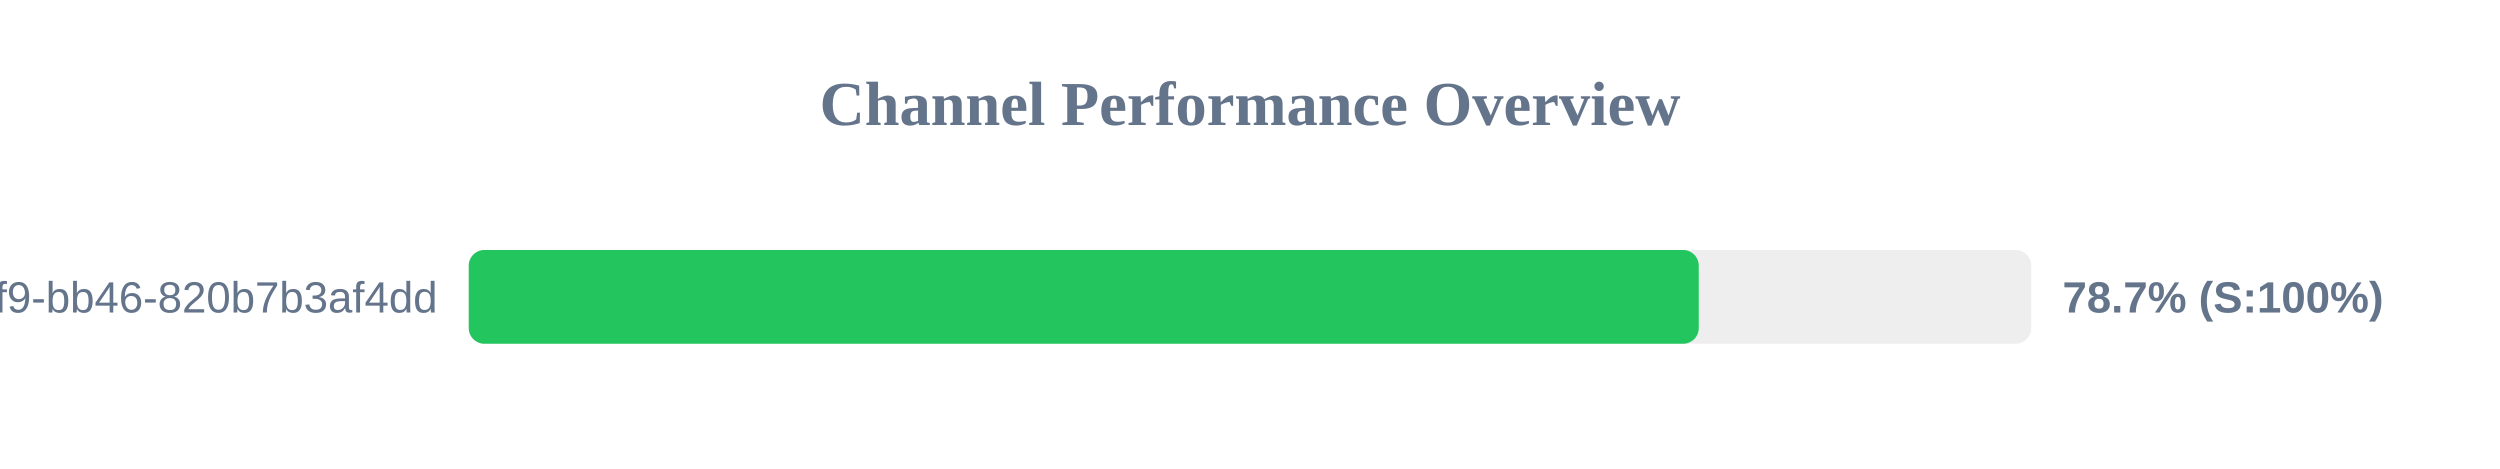
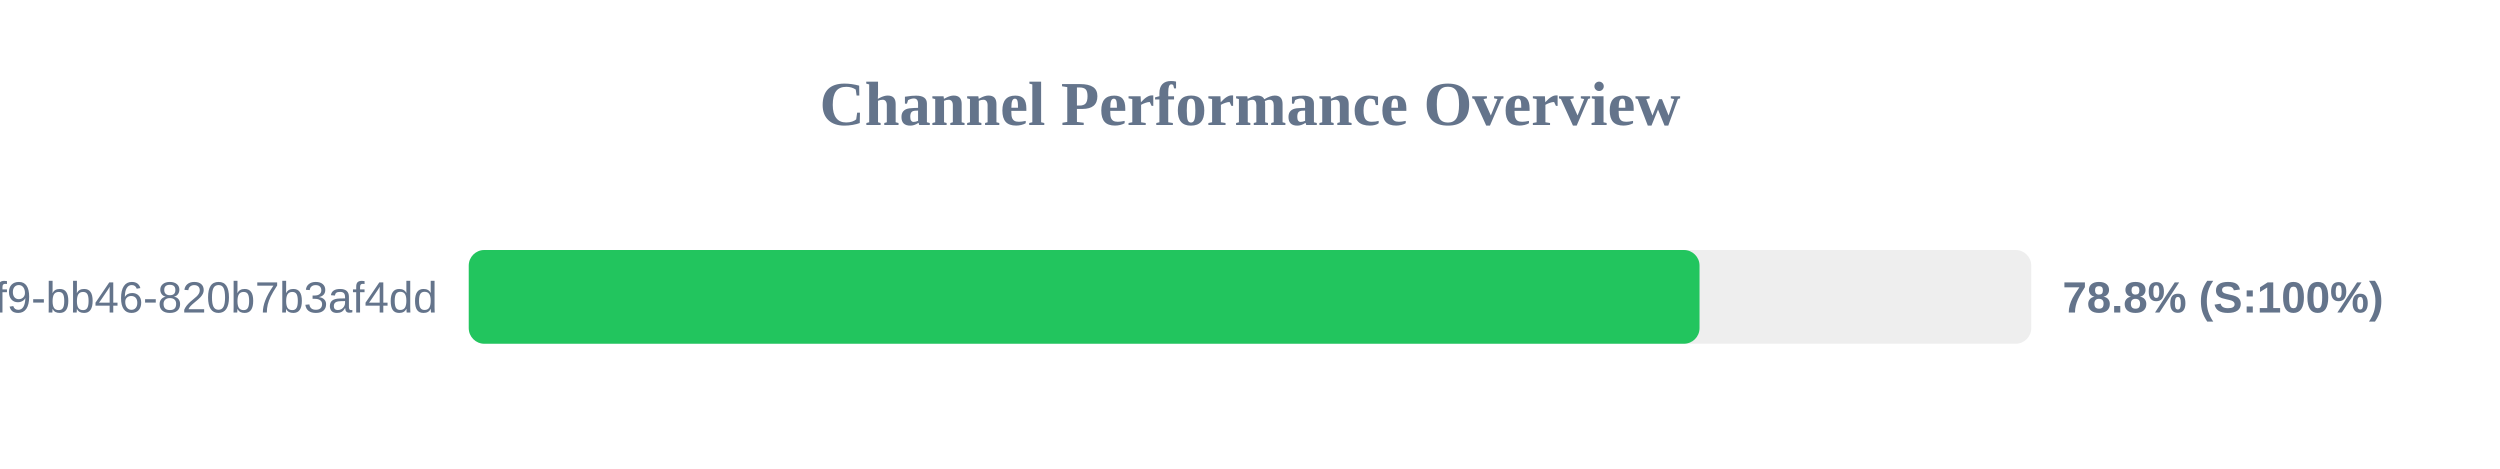
<svg xmlns="http://www.w3.org/2000/svg" width="800" height="150" version="1.1">
  <style>
        .row { font: 14px Arial; fill: #64748b; }
        .score { font: bold 14px Arial; fill: #64748b; }
    </style>
  <text x="400" y="40" text-anchor="middle" font-size="20px" font-weight="bold" fill="#64748b">Channel Performance Overview</text>
  <rect x="150" y="80" width="500" height="30" fill="#eee" rx="5" />
-   <rect x="150" y="80" width="393.6" height="30" fill="#22c55e" rx="5" />
+   <rect x="150" y="80" width="393.85" height="30" fill="#22c55e" rx="5" />
  <text x="140" y="100" text-anchor="end" class="row">?uuid=80b2ac81-ba69-41f9-bb46-820b7b3af4dd</text>
-   <text x="660" y="100" text-anchor="start" class="score">78.7% (S:100%)</text>
+   <text x="660" y="100" text-anchor="start" class="score">78.8% (S:100%)</text>
</svg>
